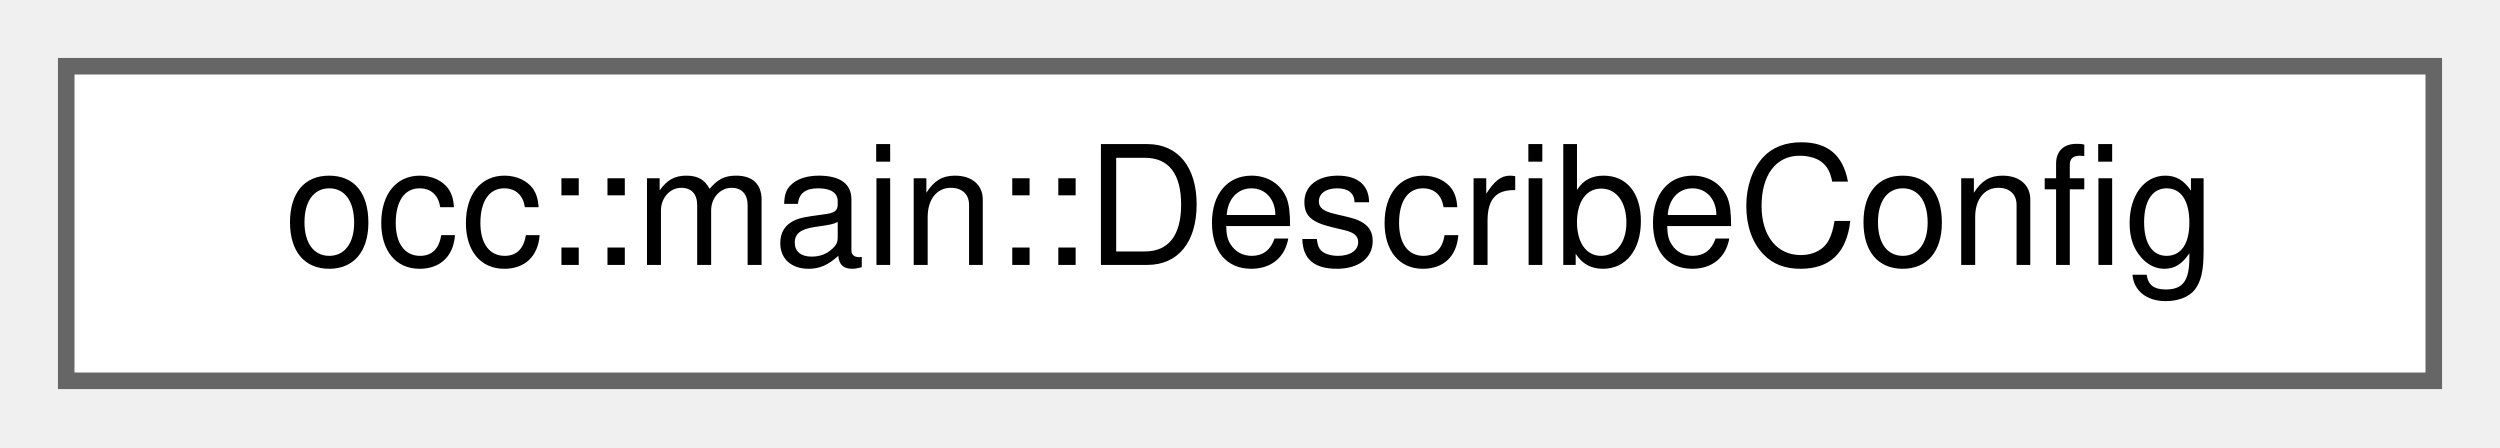
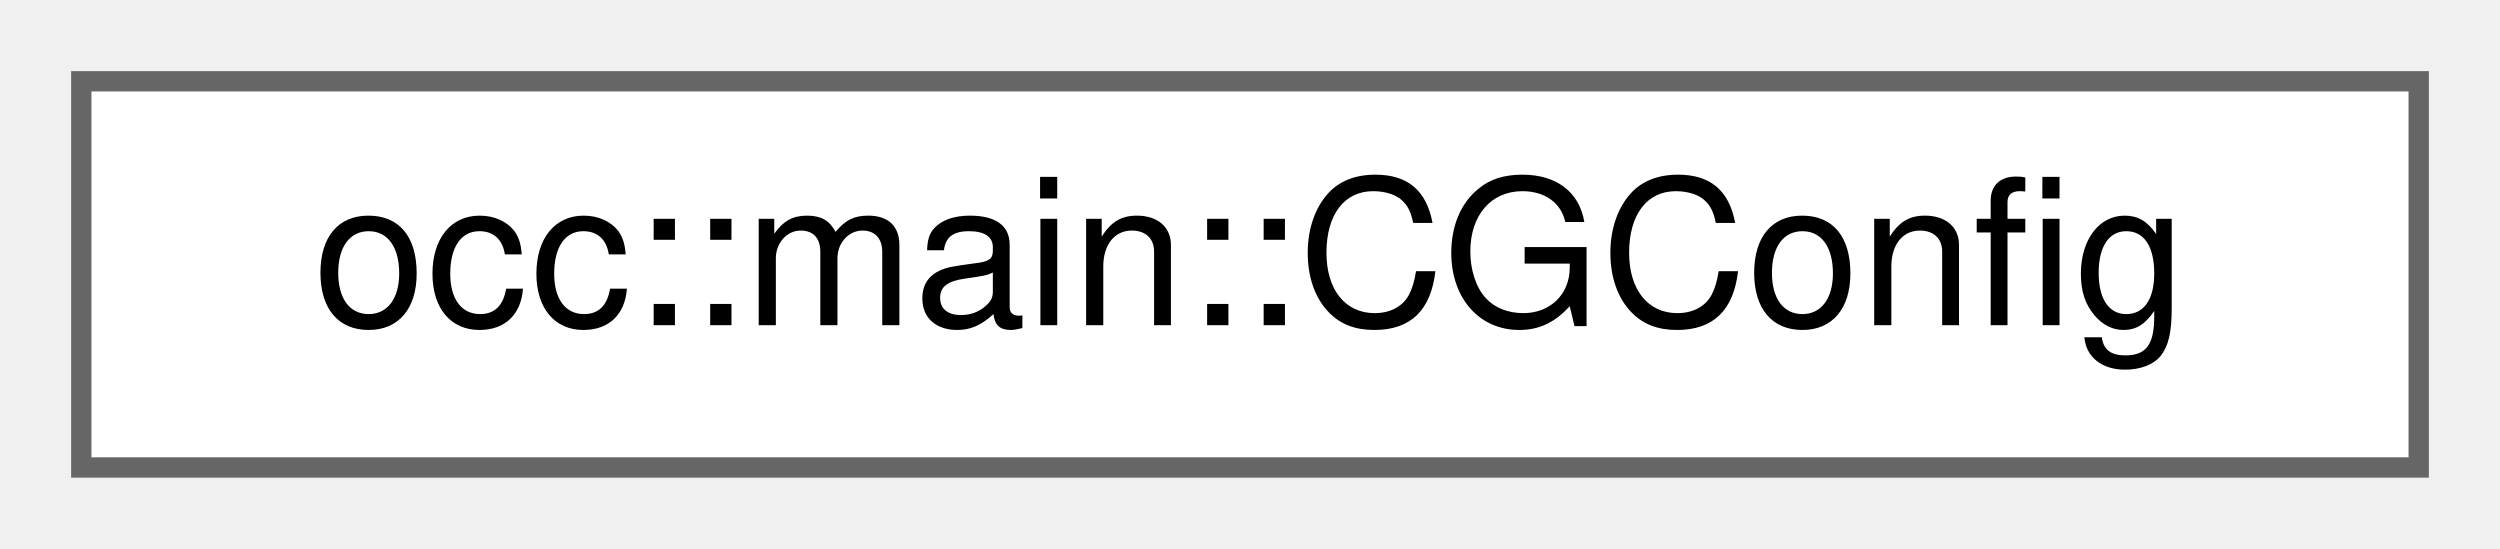
- <svg xmlns="http://www.w3.org/2000/svg" xmlns:xlink="http://www.w3.org/1999/xlink" width="151pt" height="27pt" viewBox="0.00 0.00 151.00 27.00">
+ <svg xmlns="http://www.w3.org/2000/svg" xmlns:xlink="http://www.w3.org/1999/xlink" width="123pt" height="27pt" viewBox="0.00 0.00 123.00 27.00">
  <g id="graph0" class="graph" transform="scale(1 1) rotate(0) translate(4 23)">
    <g id="Node000000" class="node">
      <g id="a_Node000000">
-         <a xlink:href="structocc_1_1main_1_1DescribeConfig.html" target="_top" xlink:title=" ">
-           <polygon fill="white" stroke="#666666" points="143,-19 0,-19 0,0 143,0 143,-19" />
-           <text text-anchor="middle" x="71.5" y="-7" font-family="Helvetica,sans-Serif" font-size="10.00">occ::main::DescribeConfig</text>
+         <a xlink:href="structocc_1_1main_1_1CGConfig.html" target="_top" xlink:title=" ">
+           <polygon fill="white" stroke="#666666" points="115,-19 0,-19 0,0 115,0 115,-19" />
+           <text text-anchor="middle" x="57.5" y="-7" font-family="Helvetica,sans-Serif" font-size="10.00">occ::main::CGConfig</text>
        </a>
      </g>
    </g>
  </g>
</svg>
